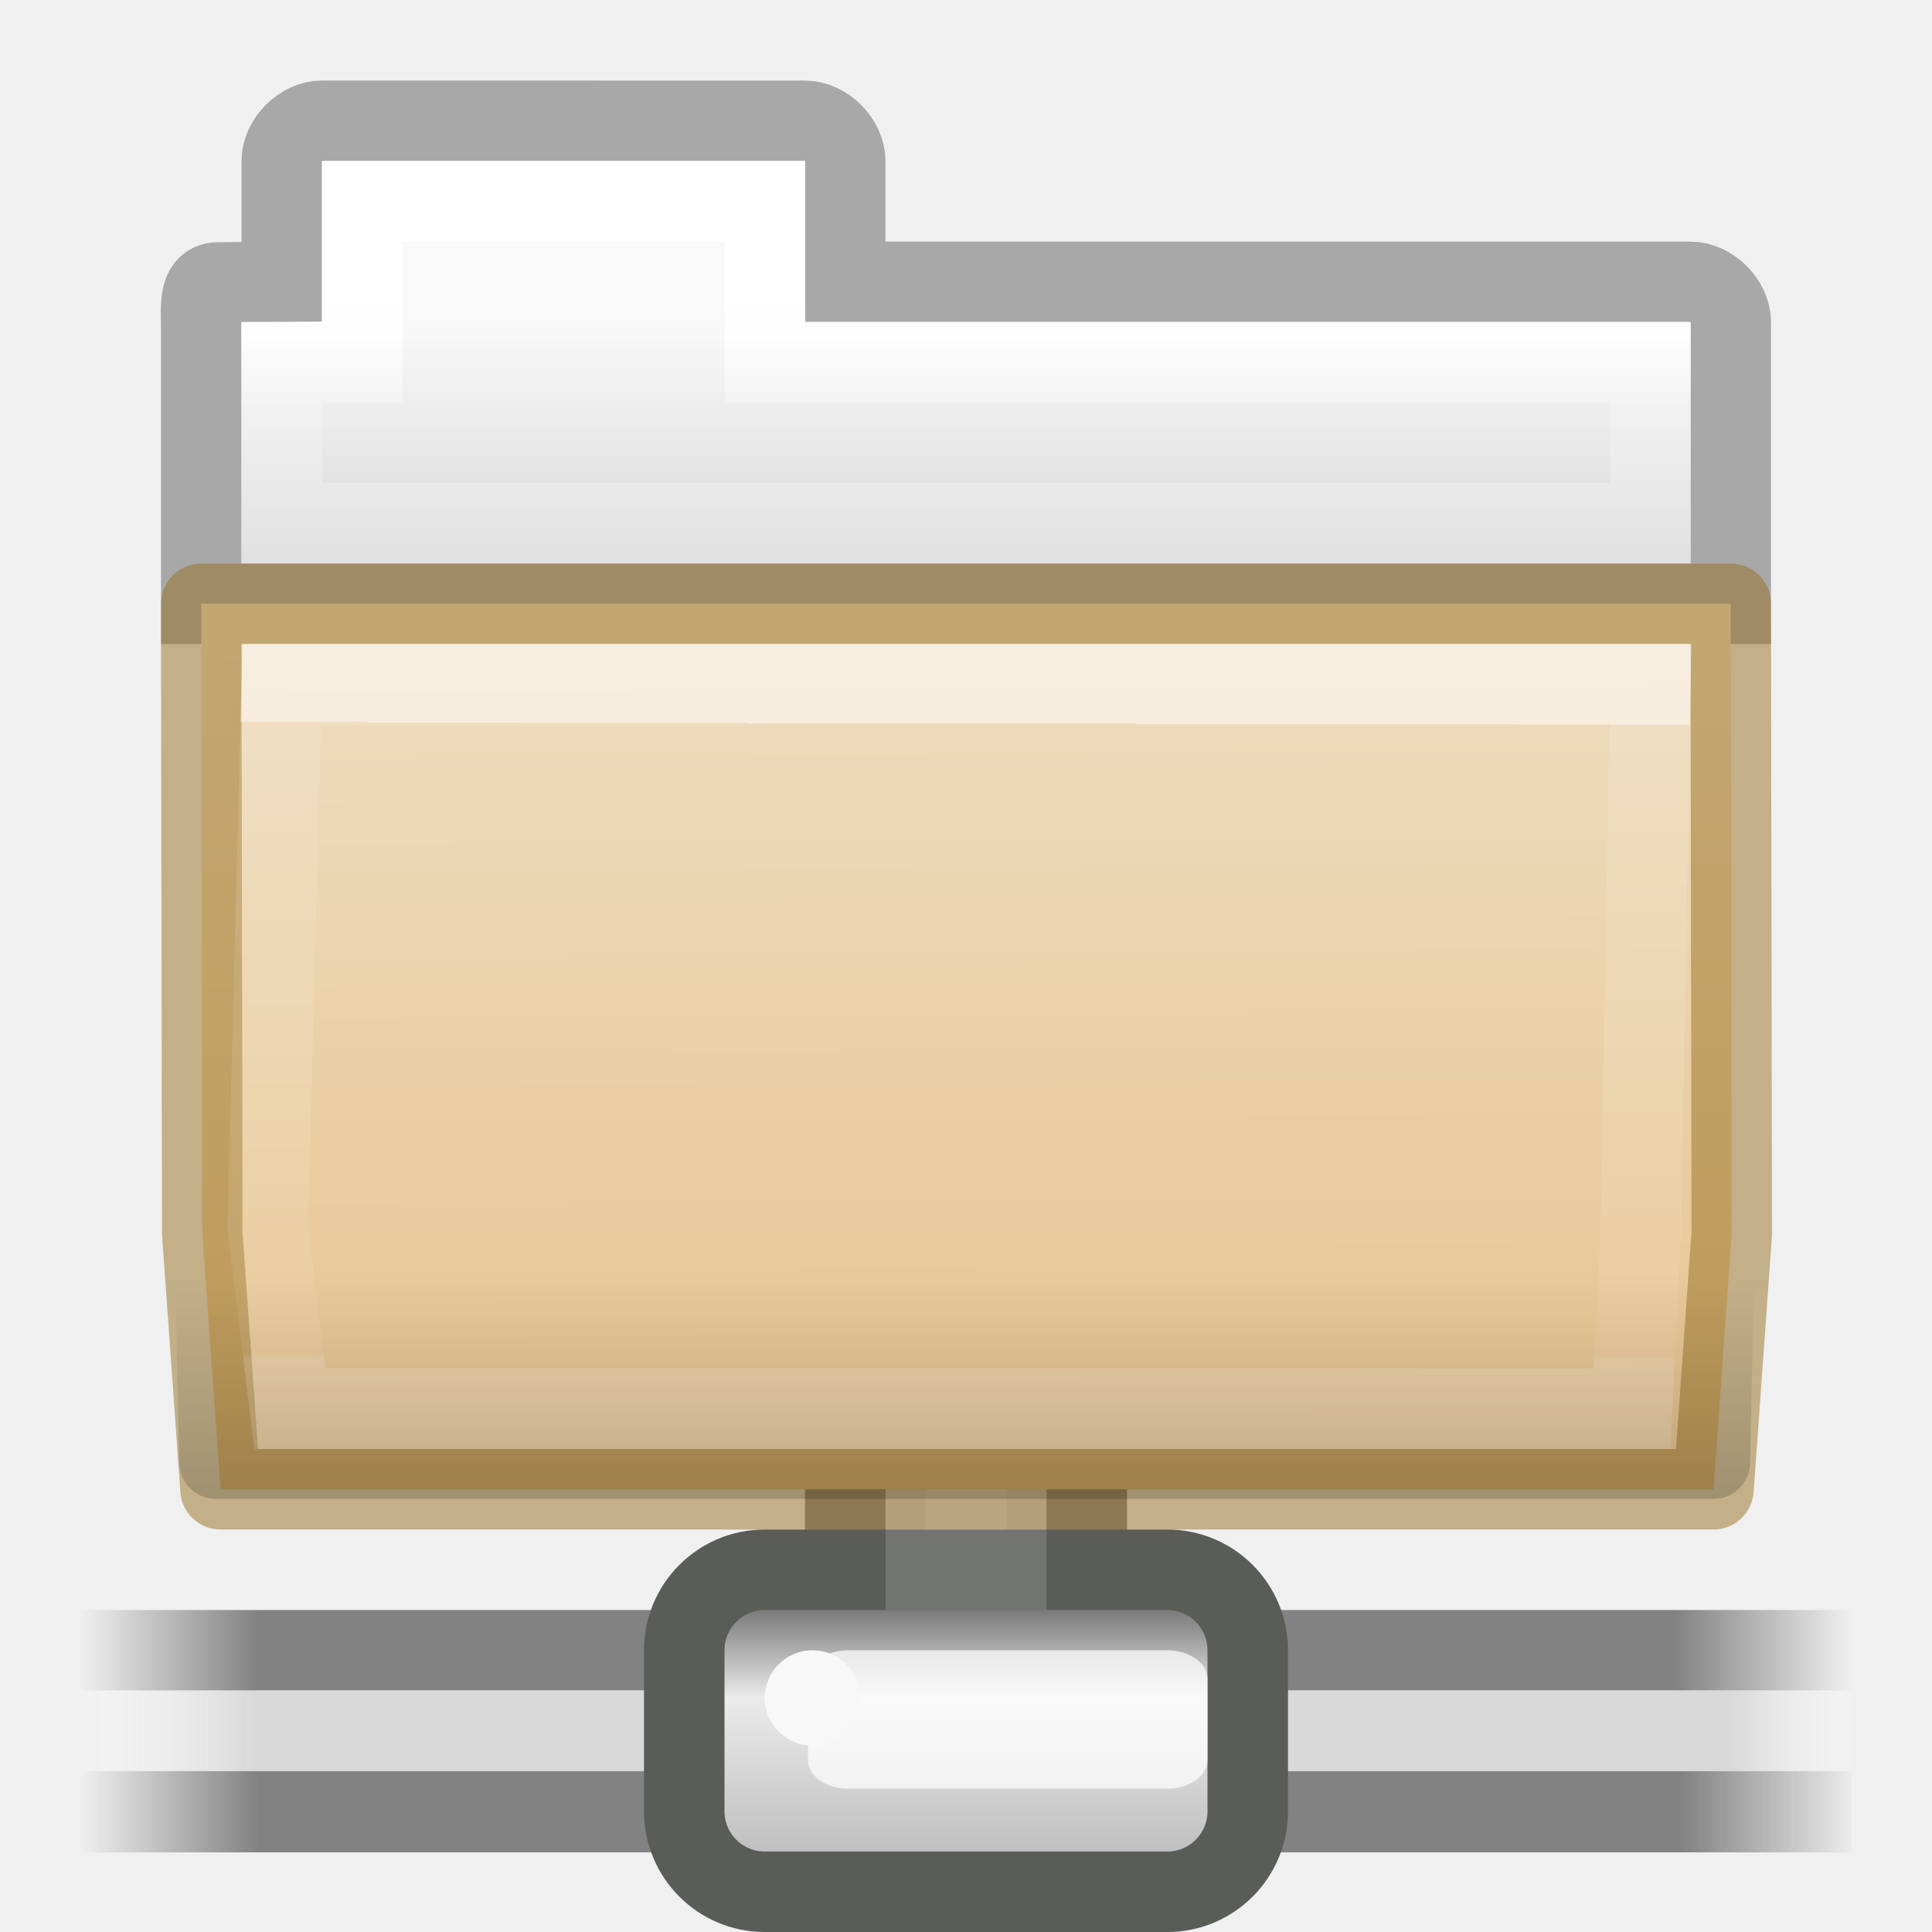
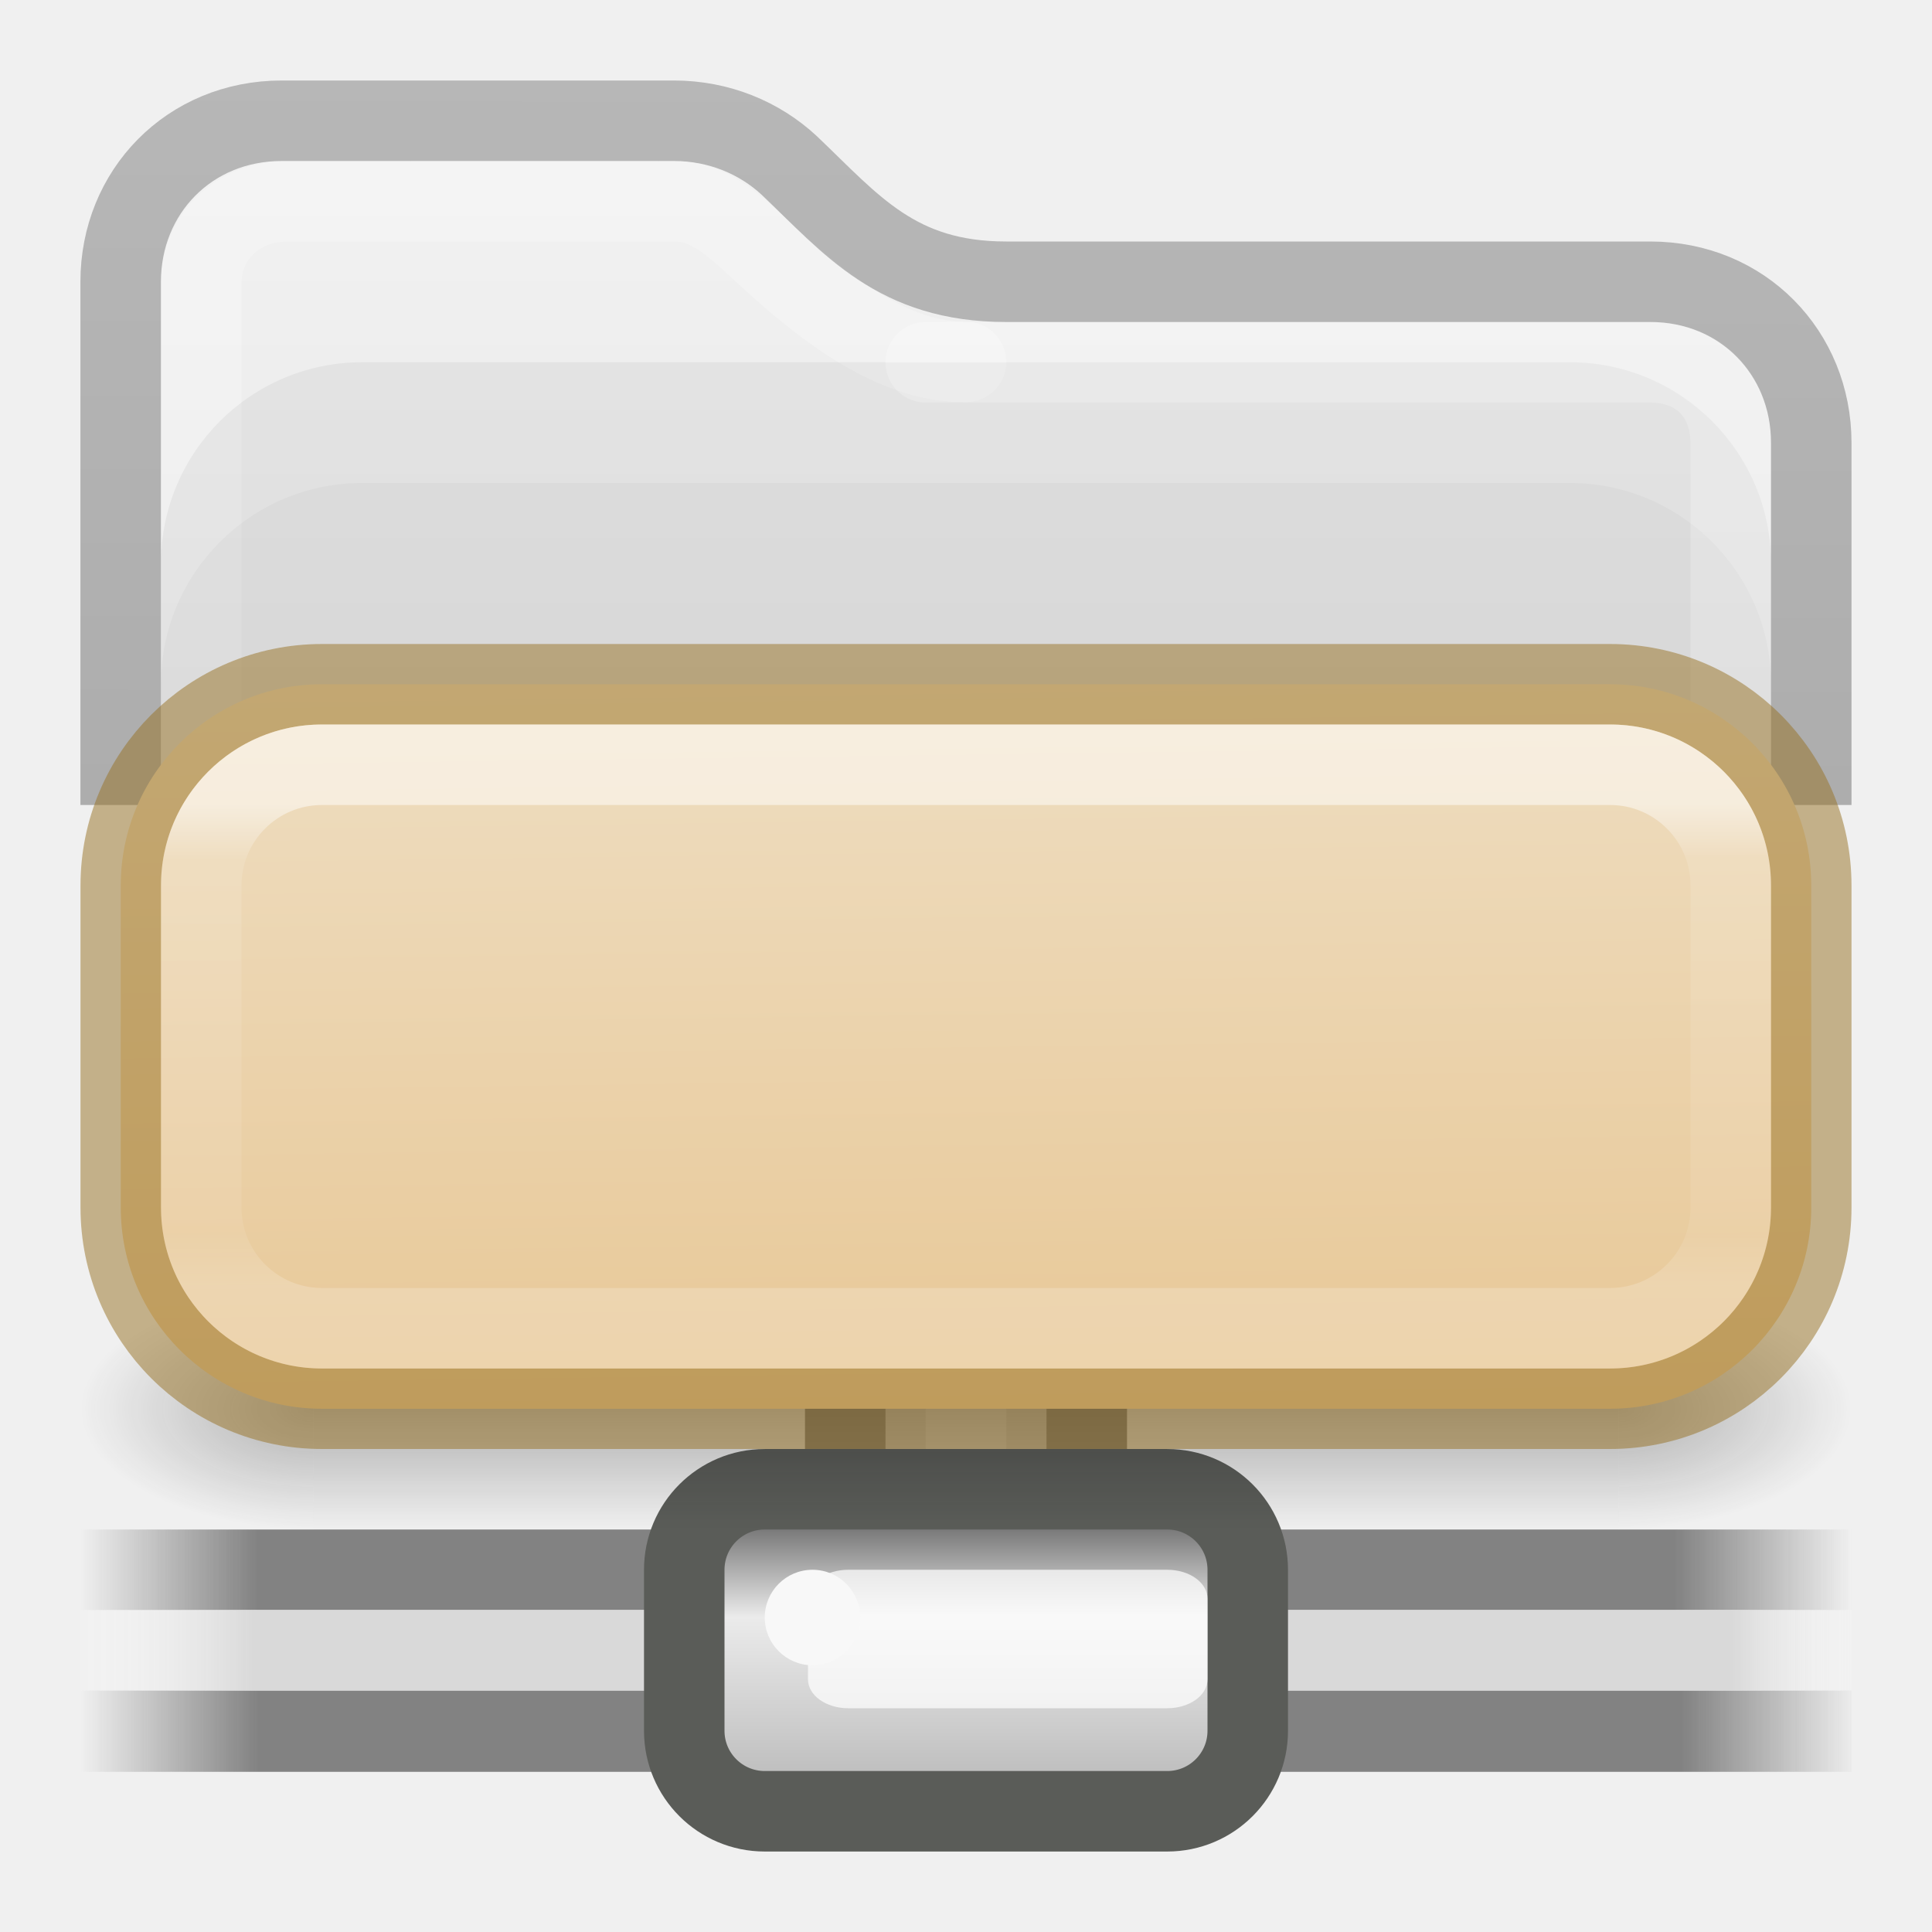
<svg xmlns="http://www.w3.org/2000/svg" xmlns:xlink="http://www.w3.org/1999/xlink" height="24" width="24">
-   <linearGradient id="a" gradientUnits="userSpaceOnUse" x1="12" x2="12" y1="24" y2="19">
-     <stop offset="0" />
-     <stop offset="1" stop-opacity="0" />
+   <linearGradient id="a">
+     <stop offset="0" stop-color="#181818" />
+     <stop offset="1" stop-color="#181818" stop-opacity="0" />
  </linearGradient>
-   <linearGradient id="b" gradientUnits="userSpaceOnUse" x1="1201" x2="1223.088" xlink:href="#c" y1="-628.235" y2="-628.235" />
-   <linearGradient id="c">
+   <linearGradient id="b" gradientTransform="matrix(.8074969 0 0 .8947171 -41.85716 -26.83346)" gradientUnits="userSpaceOnUse" x1="70.386" x2="70.412" y1="51.425" y2="31.109">
+     <stop offset="0" stop-opacity=".318" />
+     <stop offset="1" stop-opacity=".24" />
+   </linearGradient>
+   <linearGradient id="c" gradientTransform="matrix(.4597502 0 0 .4425723 -22.0231 -2.129396)" gradientUnits="userSpaceOnUse" x1="74.839" x2="74.839" y1="4.536" y2="49.779">
+     <stop offset="0" stop-color="#f4f4f4" />
+     <stop offset="1" stop-color="#dbdbdb" />
+   </linearGradient>
+   <linearGradient id="d" gradientTransform="matrix(.4594595 0 0 .4594594 .973087 -2.027051)" gradientUnits="userSpaceOnUse" x1="35.482" x2="35.482" y1="11.025" y2="43.522">
+     <stop offset="0" stop-color="#fff" />
+     <stop offset=".032" stop-color="#fff" stop-opacity=".235" />
+     <stop offset=".962" stop-color="#fff" stop-opacity=".157" />
+     <stop offset="1" stop-color="#fff" stop-opacity=".392" />
+   </linearGradient>
+   <radialGradient id="e" cx="4.993" cy="43.5" gradientTransform="matrix(2.003784 0 0 1.4 27.98813 -17.4)" gradientUnits="userSpaceOnUse" r="2.5" xlink:href="#a" />
+   <radialGradient id="f" cx="4.993" cy="43.5" gradientTransform="matrix(2.003784 0 0 1.4 -20.01187 -104.4)" gradientUnits="userSpaceOnUse" r="2.5" xlink:href="#a" />
+   <linearGradient id="g" gradientUnits="userSpaceOnUse" x1="25.058" x2="25.058" y1="47.028" y2="39.999">
+     <stop offset="0" stop-color="#181818" stop-opacity="0" />
+     <stop offset=".5" stop-color="#181818" />
+     <stop offset="1" stop-color="#181818" stop-opacity="0" />
+   </linearGradient>
+   <linearGradient id="h" gradientTransform="matrix(.5571987 0 0 .3946674 6.236914 -24.68654)" gradientUnits="userSpaceOnUse" x1="4.959" x2="5.456" y1="82.821" y2="109.425">
+     <stop offset="0" stop-color="#efdfc4" />
+     <stop offset="1" stop-color="#e7c591" />
+   </linearGradient>
+   <linearGradient id="i" gradientTransform="matrix(.5135136 0 0 .2702704 -.324205 6.013549)" gradientUnits="userSpaceOnUse" x1="24" x2="24" y1="14.75" y2="36.95">
+     <stop offset="0" stop-color="#fff" />
+     <stop offset=".111" stop-color="#fff" stop-opacity=".235" />
+     <stop offset=".889" stop-color="#fff" stop-opacity=".157" />
+     <stop offset="1" stop-color="#fff" stop-opacity=".392" />
+   </linearGradient>
+   <linearGradient id="j" gradientTransform="matrix(.4594595 0 0 .4594594 .9732 -2.026985)" gradientUnits="userSpaceOnUse" x1="9.289" x2="9.289" y1="6.579" y2="43.588">
+     <stop offset="0" stop-color="#fff" />
+     <stop offset=".03" stop-color="#fff" stop-opacity=".235" />
+     <stop offset=".962" stop-color="#fff" stop-opacity=".157" />
+     <stop offset="1" stop-color="#fff" stop-opacity=".392" />
+   </linearGradient>
+   <linearGradient id="k" gradientUnits="userSpaceOnUse" x1="1201" x2="1223.088" xlink:href="#l" y1="-628.235" y2="-628.235" />
+   <linearGradient id="l">
    <stop offset="0" stop-color="#474747" stop-opacity="0" />
    <stop offset=".1" stop-color="#474747" />
    <stop offset=".9" stop-color="#474747" />
    <stop offset="1" stop-color="#474747" stop-opacity="0" />
  </linearGradient>
-   <linearGradient id="d" gradientUnits="userSpaceOnUse" x1="1201" x2="1223" xlink:href="#c" y1="-630.235" y2="-630.235" />
-   <linearGradient id="e" gradientTransform="matrix(1.649682 0 0 .09123999 1197.989 -639.9853)" gradientUnits="userSpaceOnUse" x1="1.642" x2="15.343" y1="117.827" y2="117.827">
+   <linearGradient id="m" gradientUnits="userSpaceOnUse" x1="1201" x2="1223" xlink:href="#l" y1="-630.235" y2="-630.235" />
+   <linearGradient id="n" gradientTransform="matrix(1.649682 0 0 .09123999 1197.989 -639.9853)" gradientUnits="userSpaceOnUse" x1="1.642" x2="15.343" y1="117.827" y2="117.827">
    <stop offset="0" stop-color="#fff" stop-opacity="0" />
    <stop offset=".108" stop-color="#d9d9d9" />
    <stop offset=".921" stop-color="#d9d9d9" />
    <stop offset="1" stop-color="#fff" stop-opacity="0" />
  </linearGradient>
-   <linearGradient id="f" gradientUnits="userSpaceOnUse" x1="1212" x2="1212" y1="-630.735" y2="-625.235">
+   <linearGradient id="o" gradientUnits="userSpaceOnUse" x1="1212" x2="1212" y1="-630.735" y2="-625.235">
    <stop offset="0" stop-color="#7a7a7a" />
    <stop offset=".198" stop-color="#ebebeb" />
    <stop offset=".599" stop-color="#b9b9b9" />
    <stop offset="1" stop-color="#878787" />
  </linearGradient>
-   <linearGradient id="g" gradientUnits="userSpaceOnUse" x1="13.756" x2="13.809" y1="9.35" y2="20.997">
-     <stop offset="0" stop-color="#efdfc4" />
-     <stop offset="1" stop-color="#e7c591" />
-   </linearGradient>
-   <linearGradient id="h" gradientTransform="matrix(.6276264 0 0 .7245642 2.973068 4.627368)" gradientUnits="userSpaceOnUse" x1="27.578" x2="27.557" y1="9.348" y2="21.387">
-     <stop offset="0" stop-color="#fff" />
-     <stop offset="0" stop-color="#fff" stop-opacity=".235" />
-     <stop offset=".99" stop-color="#fff" stop-opacity=".157" />
-     <stop offset="1" stop-color="#fff" stop-opacity=".392" />
-   </linearGradient>
-   <linearGradient id="i" gradientTransform="matrix(.4313124 0 0 .4863801 1.989858 3.185408)" gradientUnits="userSpaceOnUse" x1="21.37" x2="21.37" y1="4.732" y2="34.143">
-     <stop offset="0" stop-color="#fff" />
-     <stop offset=".111" stop-color="#fff" stop-opacity=".235" />
-     <stop offset=".99" stop-color="#fff" stop-opacity=".157" />
-     <stop offset="1" stop-color="#fff" stop-opacity=".392" />
-   </linearGradient>
-   <linearGradient id="j" gradientTransform="matrix(.4909626 0 0 .4898488 -24.70622 .287238)" gradientUnits="userSpaceOnUse" x1="63.58" x2="63.58" y1="11.44" y2="18.188">
-     <stop offset="0" stop-color="#f9f9f9" />
-     <stop offset="1" stop-color="#d8d8d8" />
-   </linearGradient>
-   <g enable-background="new" transform="translate(-1200 650.7353)">
-     <path d="m1201-628.735h22v1.01h-22z" display="block" fill="url(#b)" opacity=".65" />
-     <path d="m1201-630.735h22v1h-22z" display="block" fill="url(#d)" opacity=".65" />
+   <g enable-background="new" transform="translate(-1200 649.7353)">
+     <path d="m1201-628.735h22v1.01h-22z" display="block" fill="url(#k)" opacity=".65" />
+     <path d="m1201-630.735h22v1h-22z" display="block" fill="url(#m)" opacity=".65" />
    <g fill="#d9d9d9" stroke="#828282">
      <path d="m1211.224-635.234c-.403 0-.724.281-.724.634v4.365h3v-4.365c0-.353-.321-.634-.724-.634z" display="block" />
      <path d="m1211-633.449h2v2.714h-2z" opacity=".174" />
    </g>
-     <path d="m1201-629.735h22v1h-22z" display="block" fill="url(#e)" stroke-width="3.38" />
-     <rect fill="url(#f)" height="4" rx="1" ry="1" stroke="#5a5c58" stroke-linecap="round" stroke-linejoin="round" width="7" x="1208.5" y="-631.235" />
+     <path d="m1201-629.735h22v1h-22z" display="block" fill="url(#n)" stroke-width="3.38" />
+     <rect fill="url(#o)" height="4" rx="1" ry="1" stroke="#5a5c58" stroke-linecap="round" stroke-linejoin="round" width="7" x="1208.5" y="-631.235" />
    <path d="m1210.537-630.235h3.963c.277 0 .5.16.5.36v1c0 .2-.223.36-.5.36h-3.963c-.277 0-.5-.16-.5-.36v-1c0-.2.223-.36.5-.36z" display="block" fill="#fff" fill-opacity=".72" stroke-width="3.78" />
    <circle cx="1210.093" cy="-629.642" fill="#f8f8f8" r=".593" />
  </g>
-   <path d="m11 17.286h2v2.714h-2z" fill="#e7e7e7" opacity=".174" />
-   <g transform="matrix(.9075935 0 0 .9075935 1.092407 -1.346908)">
-     <path d="m3.204 3.137c-.277 0-.551.274-.551.551v1.653l-.879.01c-.277.003-.22.383-.223.66v3.738h20.934l0-3.856c0-.277-.274-.551-.551-.551h-11.569v-1.653c0-.277-.274-.551-.551-.551z" fill="none" opacity=".3" stroke="#000" stroke-width="1.102" />
-     <path d="m3.204 3.688v2.204h-1.102v3.305h19.833v-3.305h-12.12v-2.204z" fill="url(#j)" />
-     <g stroke-width="1.102">
-       <path d="m3.755 4.239v2.204h-1.102v2.204h18.731v-2.204h-12.12v-2.204z" fill="none" stroke="url(#i)" stroke-linecap="round" />
-       <path d="m1.551 9.748v.5l.014 8.12.25 3.5h20.434l.25-3.5-.014-8.62z" fill="url(#g)" stroke="#987124" stroke-linejoin="round" stroke-opacity=".498" />
-       <path d="m2.653 10.849-.192 7.421.304 2.495h18.37l.12-2.444.13-7.472z" fill="none" opacity=".5" stroke="url(#h)" stroke-linecap="round" />
-     </g>
-     <path d="m1.5 9.204c-.276 0-.5.224-.5.5v.5l.25 11.296c0.0.276.224.5.5.5h20.5c.276-0.0.5-.224.5-.5l.25-11.796c-0-.276-.224-.5-.5-.5z" fill="url(#a)" opacity=".3" />
+   <g transform="matrix(.5789476 0 0 .4285713 -1.894634 -1.142814)">
+     <path d="m38 40h5v7h-5z" fill="url(#e)" opacity=".3" />
+     <path d="m-10-47h5v7h-5z" fill="url(#f)" opacity=".3" transform="scale(-1)" />
+     <path d="m10 40h28v7h-28z" fill="url(#g)" opacity=".3" />
  </g>
+   <path d="m3.5 2c-.891 0-1.5.655-1.5 1.5v8.5h20v-6.484c0-.845-.687-1.521-1.579-1.521h-7.922c-1.045 0-1.65-.192-3.029-1.57-.283-.262-.664-.424-1.095-.424z" fill="url(#c)" />
+   <path d="m12 4.494c-.897.016-1.778-.663-2.599-1.436-.471-.446-.726-.558-1.028-.558h-4.801c-.627 0-1.072.45-1.072 1.014v8.986" fill="none" stroke="url(#j)" stroke-linecap="round" stroke-linejoin="round" />
+   <rect fill-opacity=".05" height="8" rx="2.5" width="20" x="2" y="4.5" />
+   <rect fill-opacity=".03" height="8" rx="2.5" width="20" x="2" y="6" />
+   <path d="m21.5 10.5v-5c0-.564-.373-1-1-1h-9" fill="none" stroke="url(#d)" stroke-linecap="round" stroke-linejoin="round" />
+   <path d="m22.5 10v-4.5c0-1.116-.852-2-2-2h-8c-1.362 0-1.917-.703-2.697-1.446-.371-.344-.875-.554-1.431-.554h-4.873c-1.148 0-2.0.884-2 2v6.5" fill="none" stroke="url(#b)" stroke-linejoin="round" />
+   <rect fill="url(#h)" height="9" rx="2.5" stroke="#987124" stroke-opacity=".498" stroke-width="1" width="21" x="1.5" y="8.5" />
+   <rect height="7" rx="1.5" style="opacity:.5;fill:none;stroke-width:1;stroke-linecap:round;stroke-linejoin:round;stroke:url(#i)" width="19" x="2.5" y="9.5" />
</svg>
